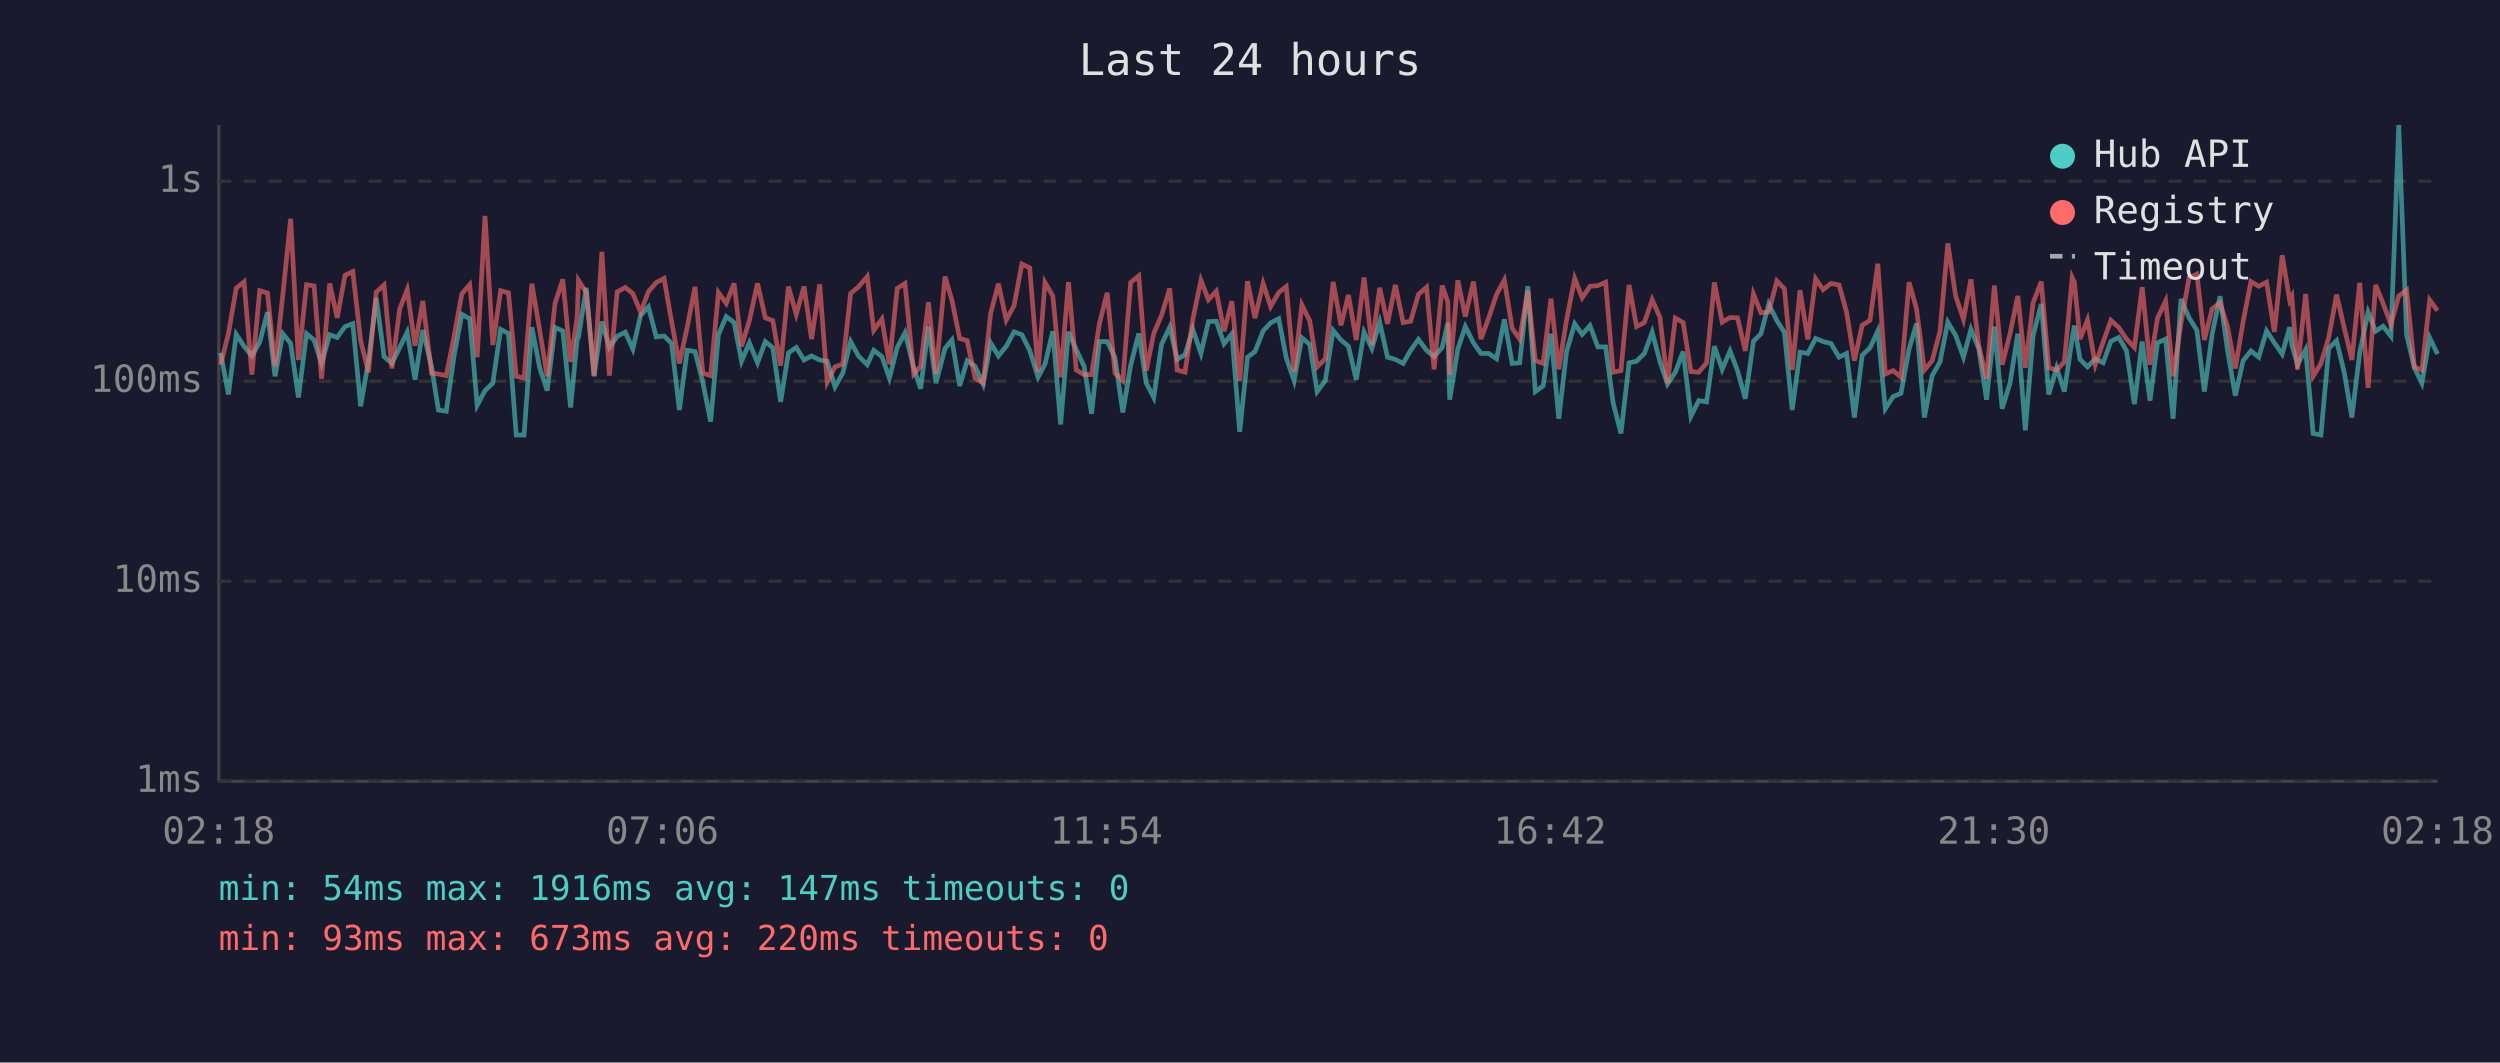
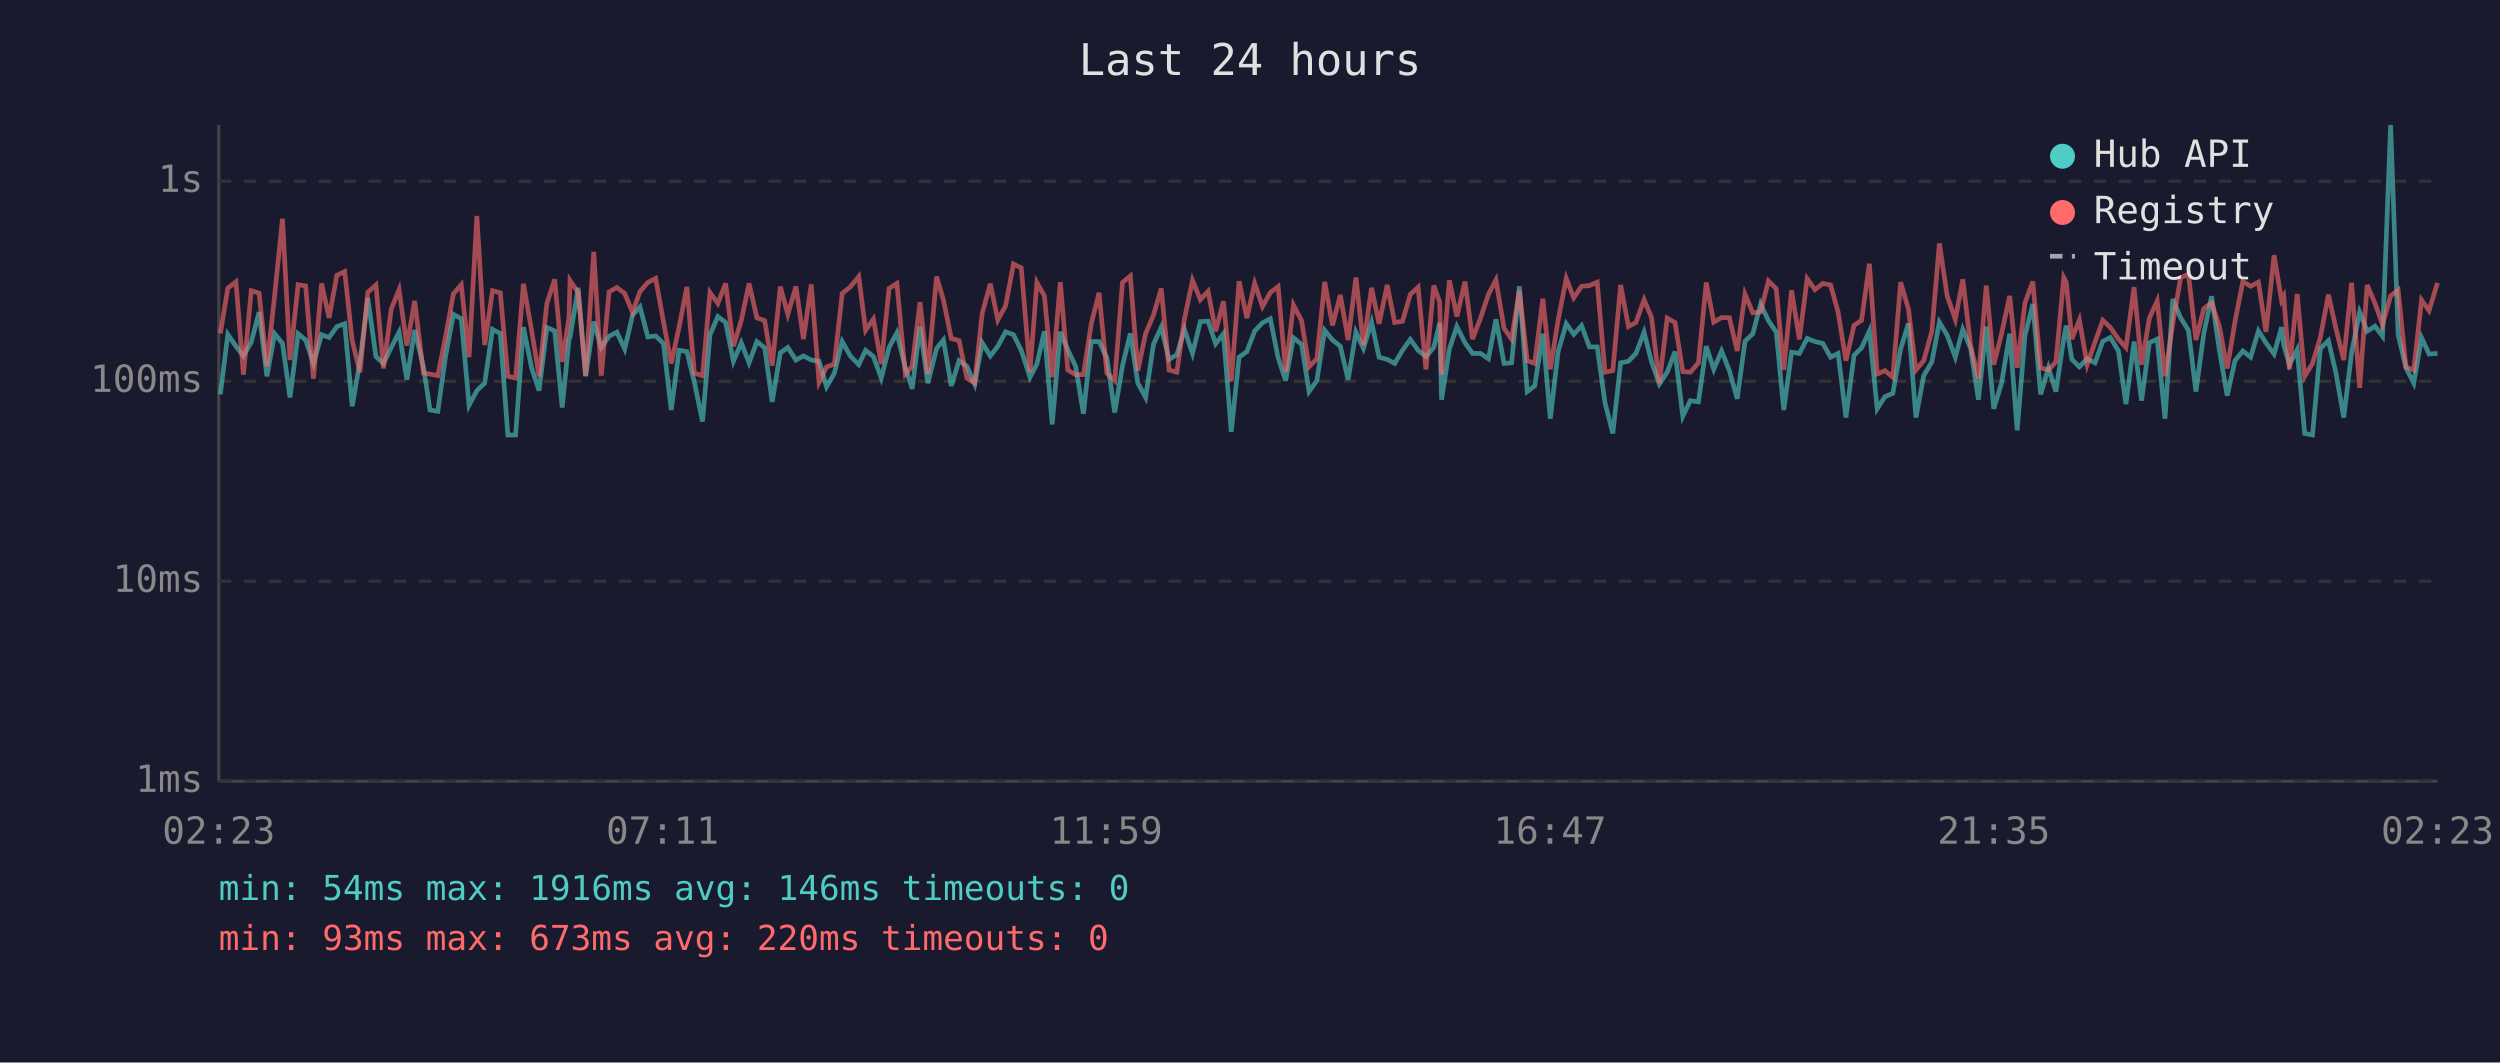
<svg xmlns="http://www.w3.org/2000/svg" viewBox="0 0 800 340" font-family="monospace" font-size="12">
  <rect width="800" height="340" fill="#1a1a2e" />
  <text x="400" y="24" fill="#e0e0e0" font-size="14" text-anchor="middle">Last 24 hours</text>
  <line x1="70" y1="40" x2="70" y2="250" stroke="#444" stroke-width="1" />
  <line x1="70" y1="250" x2="780" y2="250" stroke="#444" stroke-width="1" />
  <line x1="70" y1="250" x2="780" y2="250" stroke="#333" stroke-width="1" stroke-dasharray="4" />
  <text x="65" y="250" fill="#888" text-anchor="end" dominant-baseline="middle">1ms</text>
  <line x1="70" y1="186" x2="780" y2="186" stroke="#333" stroke-width="1" stroke-dasharray="4" />
  <text x="65" y="186" fill="#888" text-anchor="end" dominant-baseline="middle">10ms</text>
  <line x1="70" y1="122" x2="780" y2="122" stroke="#333" stroke-width="1" stroke-dasharray="4" />
  <text x="65" y="122" fill="#888" text-anchor="end" dominant-baseline="middle">100ms</text>
  <line x1="70" y1="58" x2="780" y2="58" stroke="#333" stroke-width="1" stroke-dasharray="4" />
  <text x="65" y="58" fill="#888" text-anchor="end" dominant-baseline="middle">1s</text>
-   <text x="70" y="270" fill="#888" text-anchor="middle">02:18</text>
-   <text x="212" y="270" fill="#888" text-anchor="middle">07:06</text>
-   <text x="354" y="270" fill="#888" text-anchor="middle">11:54</text>
-   <text x="496" y="270" fill="#888" text-anchor="middle">16:42</text>
-   <text x="638" y="270" fill="#888" text-anchor="middle">21:30</text>
-   <text x="780" y="270" fill="#888" text-anchor="middle">02:18</text>
-   <polyline points="70.6,112.9 73.1,126.2 75.6,107.0 78.1,110.8 80.6,113.9 83.1,109.5 85.6,99.9 88.0,120.4 90.5,106.8 93.0,109.9 95.5,127.2 98.1,106.8 100.5,108.8 102.9,116.3 105.5,107.1 107.9,108.0 110.4,104.5 112.9,103.6 115.4,130.0 117.9,115.6 120.4,95.4 122.9,114.1 125.4,116.3 127.9,111.2 130.3,106.3 132.8,121.5 135.3,105.6 138.1,117.4 140.3,131.2 142.8,131.6 145.3,113.9 147.8,100.6 150.3,102.0 152.7,129.7 155.2,125.0 157.7,122.6 160.2,105.4 162.7,106.7 165.2,139.2 167.7,139.2 170.2,104.7 172.7,117.7 175.1,125.0 177.6,104.8 180.1,105.9 182.6,130.4 184.7,108.5 185.1,108.0 187.6,92.1 190.1,120.4 192.6,102.9 195.0,111.2 197.5,107.6 200.1,106.3 202.5,111.7 205.0,100.9 207.5,98.2 210.0,107.8 212.5,107.5 214.9,109.9 217.4,131.2 219.9,112.1 222.4,112.5 224.9,122.3 227.4,134.9 229.9,107.1 232.4,101.3 234.9,103.2 237.3,115.6 239.8,109.7 242.4,116.1 244.9,109.3 247.3,111.3 249.8,128.6 252.3,112.9 254.8,111.2 257.3,115.2 259.7,113.9 262.3,115.2 264.7,115.6 267.2,123.8 269.7,119.4 272.2,109.3 274.7,113.9 277.5,116.7 279.6,112.1 282.2,114.1 284.6,121.0 287.1,111.2 289.6,106.5 292.4,117.7 294.6,124.4 297.1,104.5 299.5,122.6 302.4,111.5 304.6,108.8 307.1,123.5 309.5,115.4 312.0,117.2 314.6,122.9 317.0,109.7 319.5,113.9 322.0,110.8 324.5,106.2 327.0,107.1 329.5,112.1 332.2,120.7 334.4,116.5 336.9,106.0 339.4,135.8 341.9,106.2 344.4,111.9 346.9,117.2 349.3,132.4 351.8,109.3 354.3,109.3 356.8,114.5 359.3,132.0 361.8,117.0 364.4,106.7 366.8,122.6 369.2,127.2 371.7,110.2 374.3,104.7 376.7,115.0 379.2,113.5 381.7,105.4 384.3,113.1 386.7,102.9 389.2,102.8 391.7,110.0 394.2,106.8 396.7,138.2 399.2,114.3 401.6,112.5 404.2,105.9 406.6,103.3 409.2,102.0 411.6,114.5 414.1,121.8 416.6,108.1 419.1,110.2 421.5,125.3 424.1,121.8 426.6,105.7 429.1,108.8 431.5,110.8 434.0,121.5 436.5,106.3 439.0,111.5 441.5,103.1 444.0,114.3 446.5,115.0 449.0,116.3 451.4,112.1 453.9,108.6 456.5,112.1 458.9,114.1 461.5,111.2 463.3,103.3 463.9,127.9 466.5,111.7 468.9,104.5 471.5,109.7 473.9,113.1 476.4,113.1 478.9,114.8 481.4,102.2 483.9,116.3 486.3,116.1 488.9,91.6 491.3,125.3 493.8,123.5 496.3,106.8 498.8,134.0 501.3,112.5 503.9,103.6 506.3,107.0 508.8,104.2 511.3,111.0 513.8,111.0 516.2,128.9 518.7,138.7 521.3,116.1 523.7,115.6 526.2,113.1 528.7,106.3 531.2,115.8 533.6,122.9 536.1,119.1 538.6,112.5 541.1,133.2 543.6,128.2 546.1,128.6 548.6,110.8 551.1,118.2 553.6,112.3 556.0,118.6 558.5,127.6 561.1,109.2 563.5,106.8 566.0,97.3 568.6,102.6 571.0,106.3 573.5,131.2 576.0,112.7 578.5,113.1 581.0,108.3 583.4,109.3 585.9,109.9 588.5,114.3 590.9,113.1 593.4,133.6 595.9,113.7 598.4,111.3 600.9,105.9 603.3,130.8 605.8,126.9 608.3,125.9 610.9,111.7 613.3,103.5 615.8,133.6 618.3,120.2 620.8,115.8 623.3,103.1 625.8,107.3 628.3,114.3 630.7,105.4 633.2,111.5 635.7,127.9 638.2,104.5 640.7,130.8 643.2,122.6 645.7,106.8 648.1,137.7 650.6,107.3 653.2,97.3 655.6,126.2 658.1,117.7 660.6,125.3 663.1,108.3 663.8,104.2 665.6,115.0 668.0,117.4 670.5,114.8 673.0,116.1 675.5,109.2 678.0,108.0 680.5,112.3 683.0,129.3 685.5,109.3 688.0,128.2 690.4,109.7 693.0,108.5 695.4,134.0 697.9,95.7 700.5,101.7 703.0,105.7 705.4,125.3 707.9,106.8 710.4,94.8 712.8,112.1 715.3,126.6 717.8,115.4 720.3,112.3 722.8,114.3 725.3,105.9 727.8,109.7 730.3,113.3 732.7,104.7 733.4,110.4 735.2,116.7 737.8,111.9 740.2,138.7 742.7,139.2 745.2,111.5 747.7,109.0 750.2,119.4 752.6,133.6 755.1,112.9 757.8,99.9 760.2,106.0 762.6,104.4 765.1,107.6 767.6,40.0 770.1,107.1 772.6,117.7 775.0,122.6 777.5,108.1 780.0,113.3" fill="none" stroke="#4ecdc4" stroke-width="1.5" opacity="0.6" />
-   <polyline points="70.6,116.7 73.1,106.7 75.6,92.2 78.1,90.2 80.6,119.9 83.1,93.0 85.6,93.8 88.0,117.2 90.5,94.4 93.0,70.0 95.5,115.2 98.1,91.1 100.5,91.5 102.9,121.2 105.5,90.7 107.9,101.7 110.4,88.1 112.9,86.9 115.4,109.0 117.9,119.1 120.4,93.5 122.9,91.2 125.4,117.9 127.9,98.9 130.3,92.7 132.8,110.6 135.3,96.3 138.1,119.4 140.3,119.7 142.8,120.2 145.3,107.6 147.8,94.0 150.3,91.1 152.7,114.3 155.2,69.1 157.7,110.4 160.2,93.0 162.7,93.7 165.2,120.4 167.7,121.0 170.2,90.8 172.7,105.7 175.1,120.4 177.6,97.1 180.1,89.4 182.6,115.8 184.7,101.4 185.1,89.7 187.6,93.6 190.1,120.2 192.6,80.6 195.0,120.2 197.5,93.4 200.1,92.0 202.5,93.9 205.0,99.9 207.5,93.3 210.0,90.4 212.5,89.1 214.9,102.9 217.4,116.3 219.9,104.7 222.4,91.8 224.9,119.4 227.4,120.2 229.9,93.6 232.4,97.1 234.9,90.7 237.3,110.8 239.8,102.6 242.4,90.7 244.9,101.7 247.3,102.6 249.8,117.0 252.3,91.7 254.8,100.6 257.3,91.7 259.7,108.5 262.3,91.0 264.7,122.3 267.2,117.4 269.7,116.5 272.2,93.9 274.7,91.8 277.5,88.5 279.6,105.7 282.2,102.1 284.6,116.5 287.1,92.3 289.6,90.7 292.4,119.7 294.6,117.2 297.1,96.7 299.5,119.7 302.4,88.5 304.6,96.0 307.1,108.3 309.5,109.0 312.0,121.0 314.6,122.6 317.0,100.3 319.5,90.8 322.0,102.4 324.5,97.8 327.0,84.5 329.5,85.7 332.2,118.9 334.4,90.4 336.9,94.7 339.4,120.7 341.9,90.3 344.4,118.4 346.9,119.9 349.3,119.9 351.8,103.6 354.3,93.7 356.8,119.4 359.3,121.8 361.8,90.4 364.4,88.3 366.8,118.6 369.2,106.7 371.7,100.9 374.3,92.3 376.7,118.4 379.2,119.1 381.7,102.2 384.3,89.7 386.7,95.9 389.2,93.2 391.7,106.0 394.2,96.4 396.7,122.0 399.2,90.0 401.6,101.8 404.2,90.7 406.6,98.1 409.2,93.6 411.6,91.7 414.1,118.9 416.6,97.6 419.1,102.6 421.5,117.4 424.1,114.8 426.6,90.2 429.1,104.1 431.5,94.4 434.0,108.8 436.5,88.8 439.0,110.4 441.5,92.1 444.0,103.6 446.5,91.2 449.0,103.2 451.4,102.8 453.9,94.2 456.5,91.9 458.9,118.2 461.5,91.4 463.3,96.6 463.9,119.9 466.5,89.7 468.9,101.3 471.5,90.1 473.9,108.5 476.4,101.7 478.9,94.2 481.4,89.6 483.9,105.1 486.3,108.5 488.9,93.0 491.3,115.4 493.8,116.3 496.3,95.6 498.8,118.2 501.3,102.4 503.9,89.1 506.3,95.3 508.8,91.6 511.3,91.4 513.8,90.3 516.2,119.1 518.7,118.6 521.3,91.2 523.7,104.5 526.2,103.2 528.7,95.9 531.2,101.6 533.6,122.6 536.1,101.8 538.6,103.2 541.1,118.9 543.6,119.1 546.1,116.1 548.6,90.4 551.1,103.1 553.6,101.6 556.0,101.7 558.5,112.3 561.1,94.1 563.5,100.1 566.0,99.8 568.6,89.9 571.0,92.4 573.5,118.4 576.0,92.9 578.5,108.6 581.0,89.2 583.4,92.7 585.9,90.7 588.5,91.2 590.9,99.9 593.4,115.4 595.9,104.1 598.4,102.5 600.9,84.4 603.3,119.7 605.8,118.6 608.3,120.7 610.9,90.3 613.3,98.9 615.8,118.4 618.3,115.4 620.8,106.0 623.3,77.9 625.8,94.7 628.3,102.2 630.7,89.4 633.2,110.6 635.7,121.2 638.2,91.4 640.7,116.7 643.2,106.8 645.7,94.7 648.1,117.7 650.6,96.9 653.2,90.1 655.6,117.7 658.1,118.4 660.6,115.8 663.1,88.8 663.8,90.3 665.6,108.5 668.0,102.4 670.5,116.7 673.0,109.5 675.5,102.5 678.0,104.8 680.5,108.5 683.0,111.2 685.5,91.9 688.0,116.7 690.4,101.8 693.0,96.3 695.4,120.4 697.9,103.5 700.5,88.9 703.0,87.7 705.4,108.8 707.9,98.8 710.4,96.9 712.8,104.5 715.3,117.9 717.8,102.9 720.3,90.1 722.8,91.6 725.3,90.3 727.8,106.2 730.3,81.7 732.7,96.1 733.4,94.8 735.2,118.2 737.8,94.1 740.2,120.4 742.7,116.3 745.2,108.0 747.7,94.3 750.2,105.1 752.6,115.2 755.1,90.5 757.8,124.1 760.2,91.2 762.6,97.1 765.1,103.9 767.6,94.7 770.1,92.8 772.6,117.4 775.0,118.4 777.5,96.0 780.0,99.4" fill="none" stroke="#ff6b6b" stroke-width="1.5" opacity="0.6" />
+   <text x="70" y="270" fill="#888" text-anchor="middle">02:23</text>
+   <text x="212" y="270" fill="#888" text-anchor="middle">07:11</text>
+   <text x="354" y="270" fill="#888" text-anchor="middle">11:59</text>
+   <text x="496" y="270" fill="#888" text-anchor="middle">16:47</text>
+   <text x="638" y="270" fill="#888" text-anchor="middle">21:35</text>
+   <text x="780" y="270" fill="#888" text-anchor="middle">02:23</text>
+   <polyline points="70.5,126.2 72.9,107.0 75.5,110.8 77.9,113.9 80.4,109.5 82.9,99.9 85.4,120.4 87.9,106.8 90.4,109.9 92.8,127.2 95.4,106.8 97.8,108.8 100.3,116.3 102.9,107.1 105.3,108.0 107.8,104.5 110.3,103.6 112.7,130.0 115.2,115.6 117.7,95.4 120.3,114.1 122.7,116.3 125.2,111.2 127.7,106.3 130.2,121.5 132.7,105.6 135.5,117.4 137.6,131.2 140.1,131.6 142.6,113.9 145.1,100.6 147.6,102.0 150.1,129.7 152.6,125.0 155.1,122.6 157.6,105.4 160.1,106.7 162.5,139.2 165.0,139.2 167.5,104.7 170.1,117.7 172.5,125.0 175.0,104.8 177.5,105.9 179.9,130.4 182.1,108.5 182.4,108.0 185.0,92.1 187.4,120.4 190.0,102.9 192.4,111.2 194.9,107.6 197.4,106.3 199.9,111.7 202.4,100.9 204.8,98.2 207.3,107.8 209.8,107.5 212.3,109.9 214.8,131.2 217.3,112.1 219.8,112.5 222.2,122.3 224.8,134.9 227.2,107.1 229.7,101.3 232.2,103.2 234.7,115.6 237.2,109.7 239.7,116.1 242.2,109.3 244.7,111.3 247.1,128.6 249.7,112.9 252.1,111.2 254.7,115.2 257.1,113.9 259.6,115.2 262.1,115.6 264.5,123.8 267.0,119.4 269.5,109.3 272.1,113.9 274.8,116.7 277.0,112.1 279.5,114.1 282.0,121.0 284.5,111.2 287.0,106.5 289.7,117.7 291.9,124.4 294.4,104.5 296.9,122.6 299.7,111.5 301.9,108.8 304.4,123.5 306.9,115.4 309.4,117.2 311.9,122.9 314.3,109.7 316.9,113.9 319.3,110.8 321.8,106.2 324.3,107.1 326.8,112.1 329.6,120.7 331.8,116.5 334.2,106.0 336.7,135.8 339.3,106.2 341.7,111.9 344.2,117.2 346.7,132.4 349.2,109.3 351.7,109.3 354.2,114.5 356.7,132.0 359.2,117.0 361.7,106.7 364.1,122.6 366.6,127.2 369.1,110.2 371.6,104.7 374.1,115.0 376.6,113.5 379.0,105.4 381.6,113.1 384.1,102.9 386.6,102.8 389.0,110.0 391.5,106.8 394.0,138.2 396.5,114.3 399.0,112.5 401.5,105.9 404.0,103.3 406.5,102.0 409.0,114.5 411.4,121.8 413.9,108.1 416.5,110.2 418.9,125.3 421.4,121.8 423.9,105.7 426.4,108.8 428.9,110.8 431.4,121.5 433.9,106.3 436.3,111.5 438.9,103.1 441.3,114.3 443.9,115.0 446.3,116.3 448.8,112.1 451.3,108.6 453.8,112.1 456.3,114.1 458.8,111.2 460.7,103.3 461.3,127.9 463.8,111.7 466.2,104.5 468.8,109.7 471.2,113.1 473.8,113.1 476.3,114.8 478.7,102.2 481.3,116.3 483.7,116.1 486.2,91.6 488.7,125.3 491.1,123.5 493.7,106.8 496.1,134.0 498.6,112.5 501.2,103.6 503.6,107.0 506.1,104.2 508.6,111.0 511.1,111.0 513.6,128.9 516.1,138.7 518.6,116.1 521.1,115.6 523.5,113.1 526.1,106.3 528.5,115.8 531.0,122.9 533.5,119.1 536.0,112.5 538.5,133.2 540.9,128.2 543.5,128.6 546.0,110.8 548.4,118.2 550.9,112.3 553.4,118.6 555.9,127.6 558.4,109.2 560.9,106.8 563.4,97.3 565.9,102.6 568.4,106.3 570.8,131.2 573.3,112.7 575.8,113.1 578.3,108.3 580.8,109.3 583.3,109.9 585.8,114.3 588.2,113.1 590.7,133.6 593.3,113.7 595.7,111.3 598.2,105.9 600.7,130.8 603.2,126.9 605.7,125.9 608.2,111.7 610.7,103.5 613.1,133.6 615.6,120.2 618.2,115.8 620.6,103.1 623.1,107.3 625.7,114.3 628.1,105.4 630.6,111.5 633.1,127.9 635.6,104.5 638.0,130.8 640.5,122.6 643.1,106.8 645.5,137.7 648.0,107.3 650.5,97.3 653.0,126.2 655.5,117.7 657.9,125.3 660.4,108.3 661.2,104.2 663.0,115.0 665.4,117.4 667.9,114.8 670.4,116.1 672.9,109.2 675.3,108.0 677.9,112.3 680.3,129.3 682.9,109.3 685.3,128.2 687.8,109.7 690.3,108.5 692.8,134.0 695.3,95.7 697.8,101.7 700.3,105.7 702.7,125.3 705.2,106.8 707.7,94.8 710.2,112.1 712.7,126.6 715.2,115.4 717.7,112.3 720.2,114.3 722.7,105.9 725.1,109.7 727.7,113.3 730.1,104.7 730.8,110.4 732.6,116.7 735.1,111.9 737.5,138.7 740.0,139.2 742.5,111.5 745.1,109.0 747.5,119.4 750.0,133.6 752.5,112.9 755.1,99.9 757.5,106.0 760.0,104.4 762.4,107.6 765.0,40.0 767.4,107.1 769.9,117.7 772.4,122.6 774.9,108.1 777.3,113.3 780.0,113.1" fill="none" stroke="#4ecdc4" stroke-width="1.5" opacity="0.6" />
+   <polyline points="70.5,106.7 72.9,92.2 75.5,90.2 77.9,119.9 80.4,93.0 82.9,93.8 85.4,117.2 87.9,94.4 90.4,70.0 92.8,115.2 95.4,91.1 97.8,91.5 100.3,121.2 102.9,90.7 105.3,101.7 107.8,88.1 110.3,86.9 112.7,109.0 115.2,119.1 117.7,93.5 120.3,91.2 122.7,117.9 125.2,98.9 127.7,92.7 130.2,110.6 132.7,96.3 135.5,119.4 137.6,119.7 140.1,120.2 142.6,107.6 145.1,94.0 147.6,91.1 150.1,114.3 152.6,69.1 155.1,110.4 157.6,93.0 160.1,93.7 162.5,120.4 165.0,121.0 167.5,90.8 170.1,105.7 172.5,120.4 175.0,97.1 177.5,89.4 179.9,115.8 182.1,101.4 182.4,89.7 185.0,93.6 187.4,120.2 190.0,80.6 192.4,120.2 194.9,93.4 197.4,92.0 199.9,93.9 202.4,99.9 204.8,93.3 207.3,90.4 209.8,89.1 212.3,102.9 214.8,116.3 217.3,104.7 219.8,91.8 222.2,119.4 224.8,120.2 227.2,93.6 229.7,97.1 232.2,90.7 234.7,110.8 237.2,102.6 239.7,90.7 242.2,101.7 244.7,102.6 247.1,117.0 249.7,91.7 252.1,100.6 254.7,91.7 257.1,108.5 259.6,91.0 262.1,122.3 264.5,117.4 267.0,116.5 269.5,93.9 272.1,91.8 274.8,88.5 277.0,105.7 279.5,102.1 282.0,116.5 284.5,92.3 287.0,90.7 289.7,119.7 291.9,117.2 294.4,96.7 296.9,119.7 299.7,88.5 301.9,96.0 304.4,108.3 306.9,109.0 309.4,121.0 311.9,122.6 314.3,100.3 316.9,90.8 319.3,102.4 321.8,97.8 324.3,84.5 326.8,85.7 329.6,118.9 331.8,90.4 334.2,94.7 336.7,120.7 339.3,90.3 341.7,118.4 344.2,119.9 346.7,119.9 349.2,103.6 351.7,93.7 354.2,119.4 356.7,121.8 359.2,90.4 361.7,88.3 364.1,118.6 366.6,106.7 369.1,100.9 371.6,92.3 374.1,118.4 376.6,119.1 379.0,102.2 381.6,89.7 384.1,95.9 386.6,93.2 389.0,106.0 391.5,96.4 394.0,122.0 396.5,90.0 399.0,101.8 401.5,90.7 404.0,98.1 406.5,93.6 409.0,91.7 411.4,118.9 413.9,97.6 416.5,102.6 418.9,117.4 421.4,114.8 423.9,90.2 426.4,104.1 428.9,94.4 431.4,108.8 433.9,88.8 436.3,110.4 438.9,92.1 441.3,103.6 443.9,91.2 446.3,103.2 448.8,102.8 451.3,94.2 453.8,91.9 456.3,118.2 458.8,91.4 460.7,96.6 461.3,119.9 463.8,89.7 466.2,101.3 468.8,90.1 471.2,108.5 473.8,101.7 476.3,94.2 478.7,89.6 481.3,105.1 483.7,108.5 486.2,93.0 488.7,115.4 491.1,116.3 493.7,95.6 496.1,118.2 498.6,102.4 501.2,89.1 503.6,95.3 506.1,91.6 508.6,91.4 511.1,90.3 513.6,119.1 516.1,118.6 518.6,91.2 521.1,104.5 523.5,103.2 526.1,95.9 528.5,101.6 531.0,122.6 533.5,101.8 536.0,103.2 538.5,118.9 540.9,119.1 543.5,116.1 546.0,90.4 548.4,103.1 550.9,101.6 553.4,101.7 555.9,112.3 558.4,94.1 560.9,100.1 563.4,99.8 565.9,89.9 568.4,92.4 570.8,118.4 573.3,92.9 575.8,108.6 578.3,89.2 580.8,92.7 583.3,90.7 585.8,91.2 588.2,99.9 590.7,115.4 593.3,104.1 595.7,102.5 598.2,84.4 600.7,119.7 603.2,118.6 605.7,120.7 608.2,90.3 610.7,98.9 613.1,118.4 615.6,115.4 618.2,106.0 620.6,77.9 623.1,94.7 625.7,102.2 628.1,89.4 630.6,110.6 633.1,121.2 635.6,91.4 638.0,116.7 640.5,106.8 643.1,94.7 645.5,117.7 648.0,96.9 650.5,90.1 653.0,117.7 655.5,118.4 657.9,115.8 660.4,88.8 661.2,90.3 663.0,108.5 665.4,102.4 667.9,116.7 670.4,109.5 672.9,102.5 675.3,104.8 677.9,108.5 680.3,111.2 682.9,91.9 685.3,116.7 687.8,101.8 690.3,96.3 692.8,120.4 695.3,103.5 697.8,88.9 700.3,87.7 702.7,108.8 705.2,98.8 707.7,96.9 710.2,104.5 712.7,117.9 715.2,102.9 717.7,90.1 720.2,91.6 722.7,90.3 725.1,106.2 727.7,81.7 730.1,96.1 730.8,94.8 732.6,118.2 735.1,94.1 737.5,120.4 740.0,116.3 742.5,108.0 745.1,94.3 747.5,105.1 750.0,115.2 752.5,90.5 755.1,124.1 757.5,91.2 760.0,97.1 762.4,103.9 765.0,94.7 767.4,92.8 769.9,117.4 772.4,118.4 774.9,96.0 777.3,99.4 780.0,90.5" fill="none" stroke="#ff6b6b" stroke-width="1.5" opacity="0.6" />
  <circle cx="660" cy="50" r="4" fill="#4ecdc4" />
  <text x="670" y="50" fill="#e0e0e0" dominant-baseline="middle">Hub API</text>
  <circle cx="660" cy="68" r="4" fill="#ff6b6b" />
  <text x="670" y="68" fill="#e0e0e0" dominant-baseline="middle">Registry</text>
  <line x1="656" y1="82" x2="664" y2="82" stroke="#e0e0e0" stroke-width="1.5" stroke-dasharray="4,3" opacity="0.7" />
  <text x="670" y="86" fill="#e0e0e0" dominant-baseline="middle">Timeout</text>
-   <text x="70" y="288" fill="#4ecdc4" font-size="11">min: 54ms  max: 1916ms  avg: 147ms  timeouts: 0</text>
+   <text x="70" y="288" fill="#4ecdc4" font-size="11">min: 54ms  max: 1916ms  avg: 146ms  timeouts: 0</text>
  <text x="70" y="304" fill="#ff6b6b" font-size="11">min: 93ms  max: 673ms  avg: 220ms  timeouts: 0</text>
</svg>
